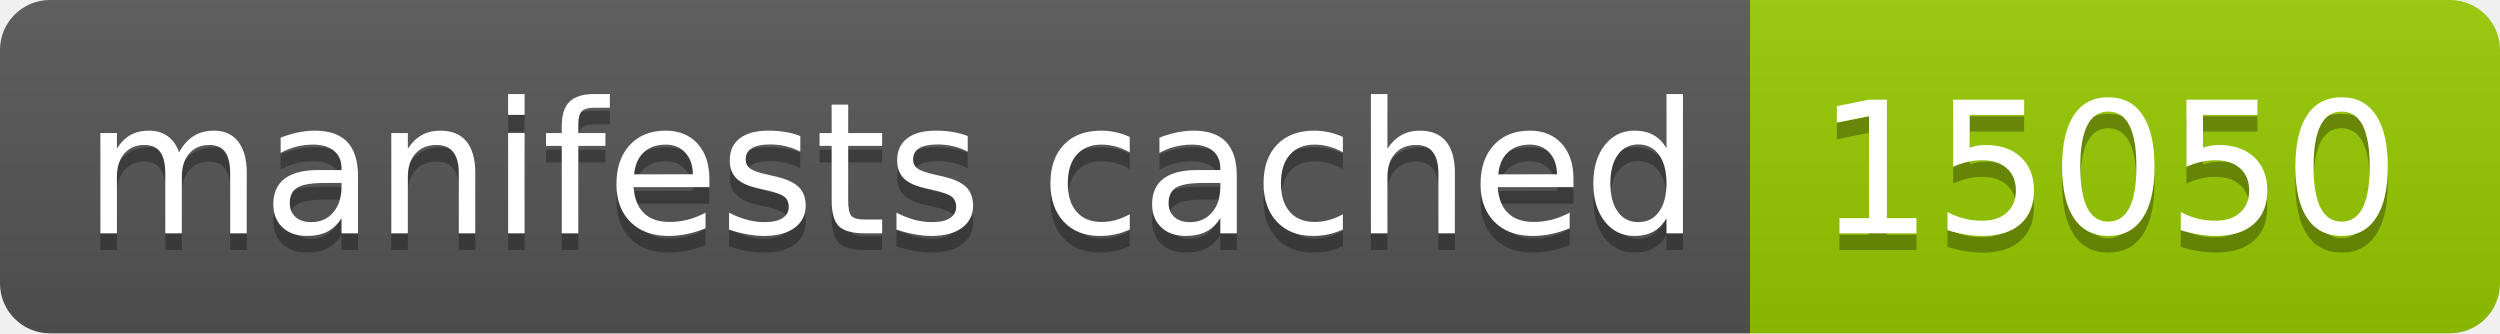
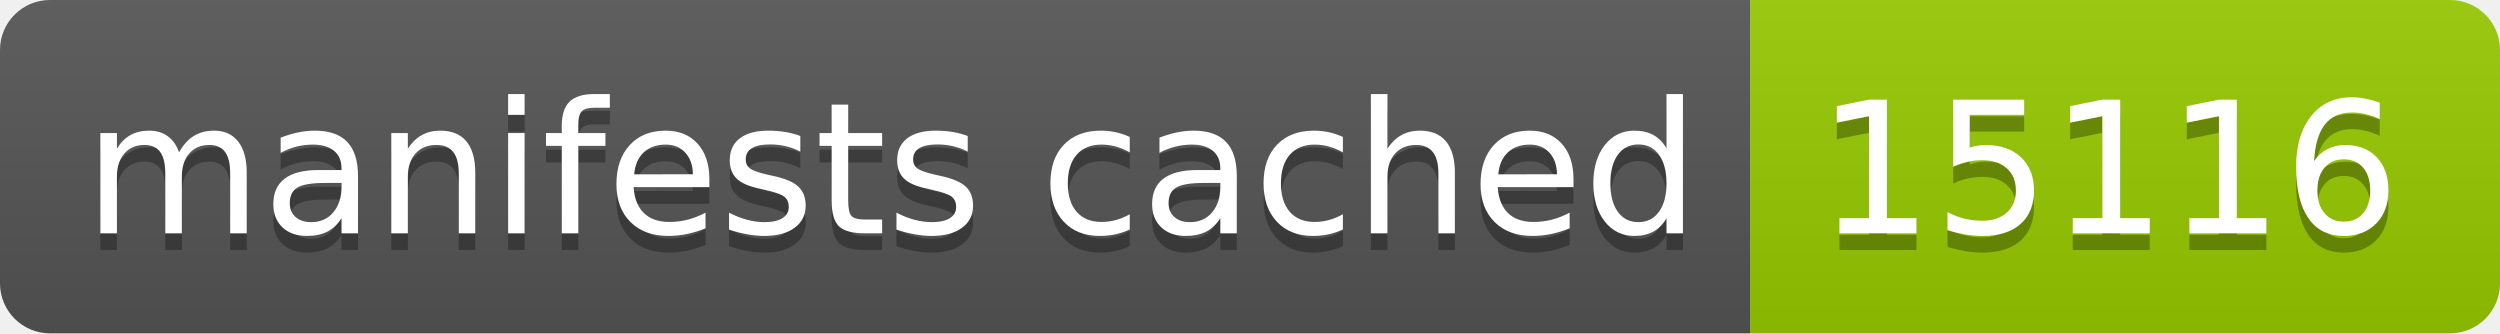
- <svg xmlns="http://www.w3.org/2000/svg" width="150" height="20" role="img" aria-label="manifests cached: 15050">
+ <svg xmlns="http://www.w3.org/2000/svg" width="150" height="20" role="img" aria-label="manifests cached: 15116">
  <linearGradient id="s" x2="0" y2="100%">
    <stop offset="0" stop-color="#bbb" stop-opacity=".1" />
    <stop offset="1" stop-opacity=".1" />
  </linearGradient>
  <clipPath id="r">
    <rect width="150" height="20" rx="3" fill="#fff" />
  </clipPath>
  <g clip-path="url(#r)">
    <rect width="105" height="20" fill="#555" />
    <rect x="105" width="45" height="20" fill="#97ca00" />
    <rect width="150" height="20" fill="url(#s)" />
  </g>
  <g fill="#fff" text-anchor="middle" font-family="Verdana,Geneva,DejaVu Sans,sans-serif" text-rendering="geometricPrecision" font-size="110">
    <text aria-hidden="true" x="535" y="150" fill="#010101" fill-opacity=".3" transform="scale(.1)" textLength="950">manifests cached</text>
    <text x="535" y="140" transform="scale(.1)" fill="#fff" textLength="950">manifests cached</text>
-     <text aria-hidden="true" x="1265" y="150" fill="#010101" fill-opacity=".3" transform="scale(.1)" textLength="350">15050</text>
-     <text x="1265" y="140" transform="scale(.1)" fill="#fff" textLength="350">15050</text>
+     <text aria-hidden="true" x="1265" y="150" fill="#010101" fill-opacity=".3" transform="scale(.1)" textLength="350">15116</text>
+     <text x="1265" y="140" transform="scale(.1)" fill="#fff" textLength="350">15116</text>
  </g>
</svg>
